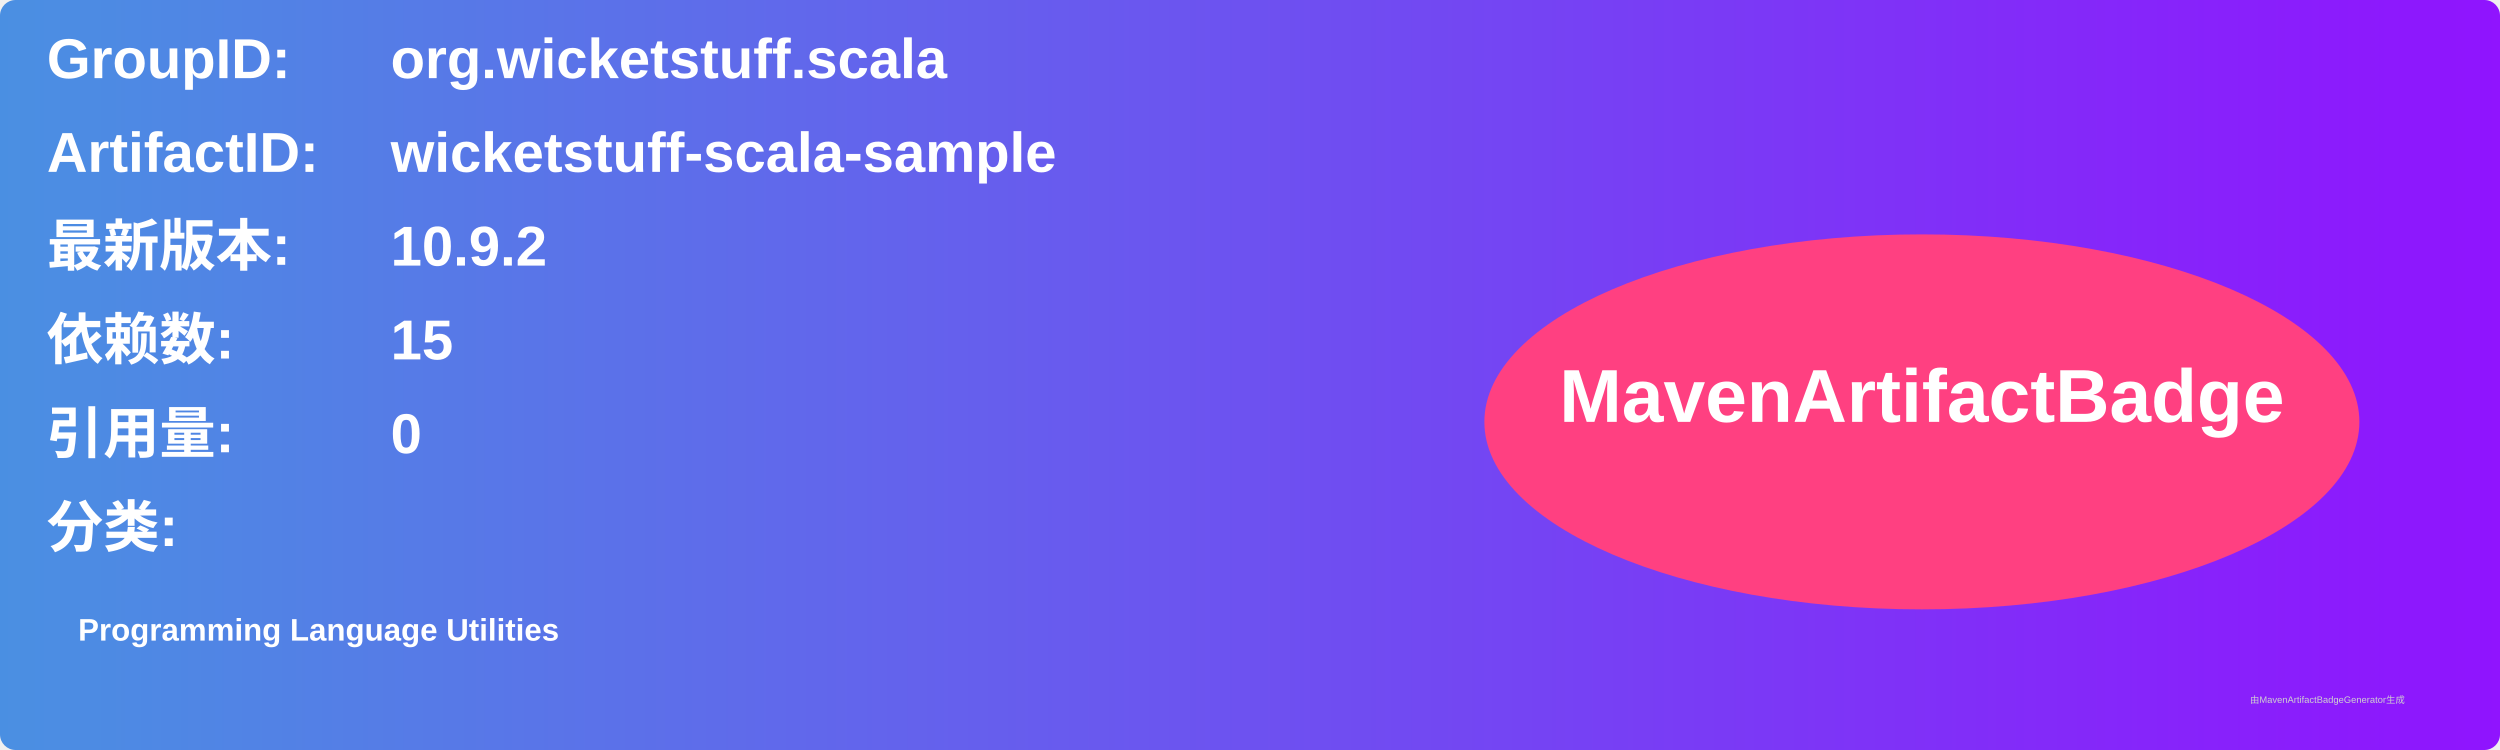
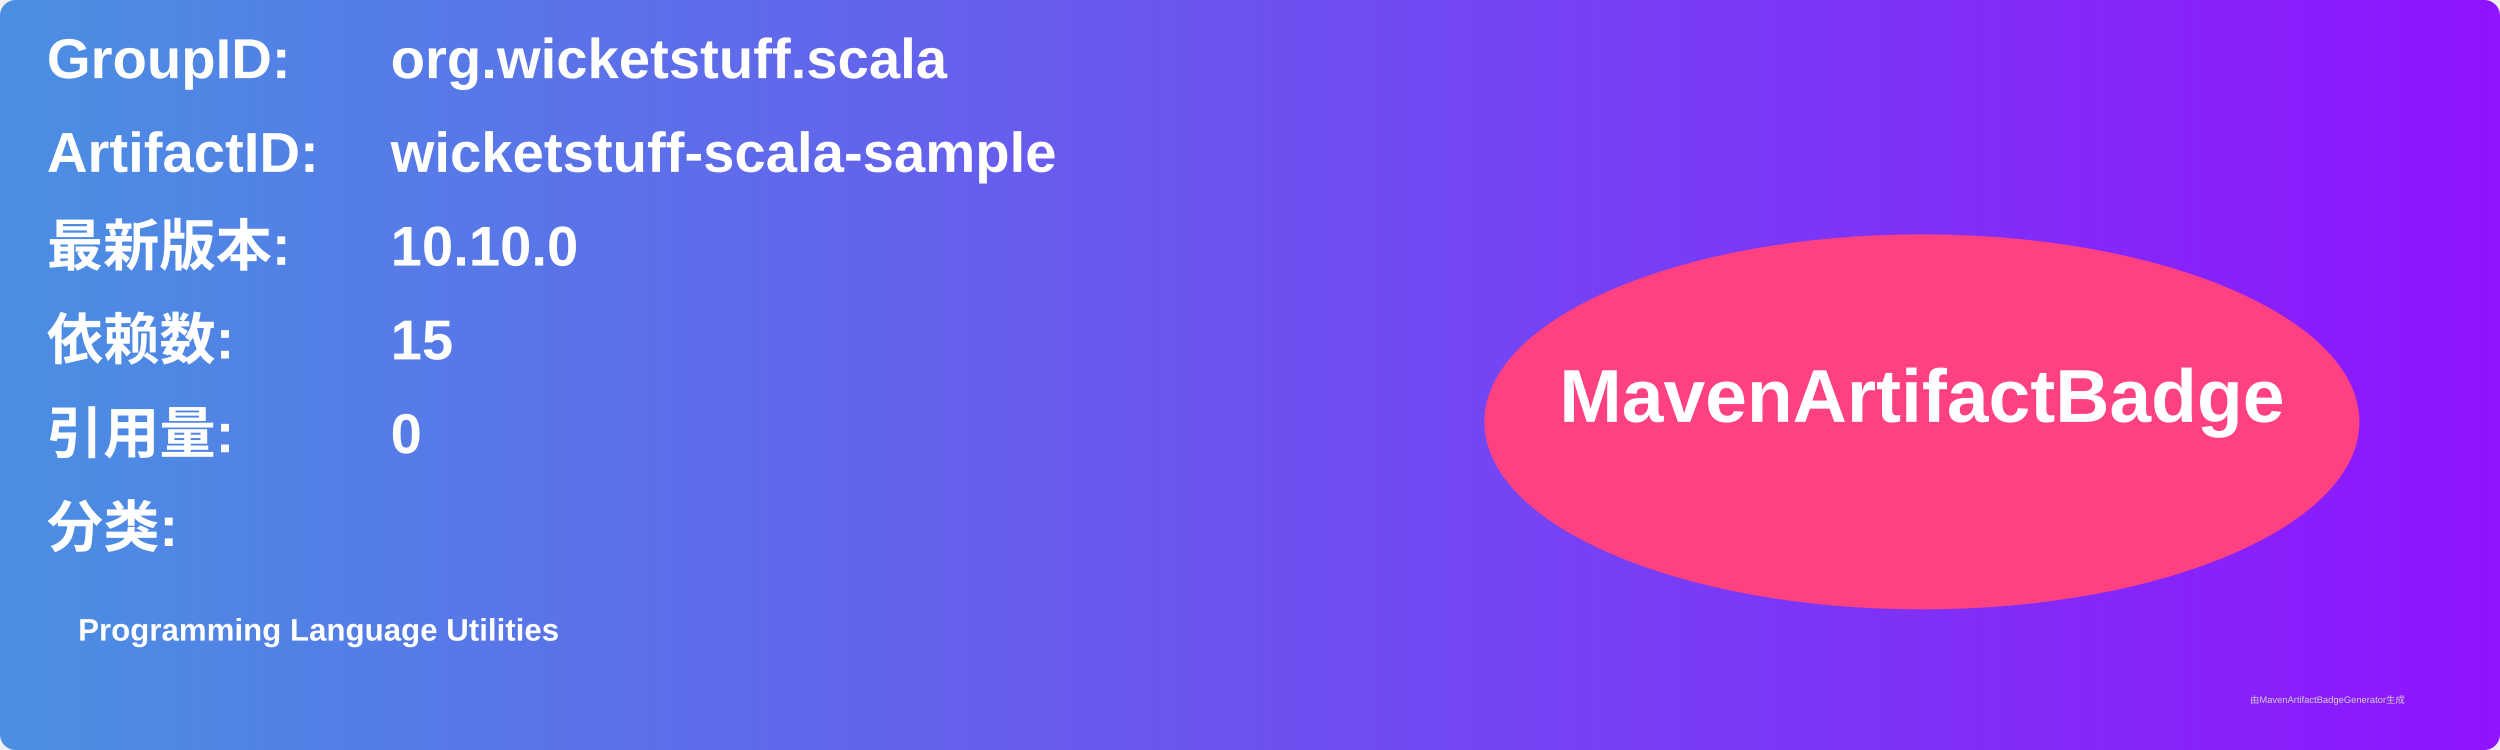
<svg xmlns="http://www.w3.org/2000/svg" width="800" height="240" viewBox="0 0 800 240">
  <linearGradient id="grad" x1="0%" y1="0%" x2="100%" y2="0%">
    <stop offset="0%" stop-color="#4a90e2" />
    <stop offset="100%" stop-color="#9013fe" />
  </linearGradient>
  <rect width="100%" height="100%" rx="5" ry="5" fill="url(#grad)" />
  <g transform="translate(15, 15)">
    <text x="0" y="10" font-family="Arial" font-size="18" fill="white" font-weight="bold" width="260">GroupID:</text>
    <text x="110" y="10" font-family="Arial" font-size="18" fill="white" font-weight="bold" width="460">org.wicketstuff.scala</text>
    <text x="0" y="40" font-family="Arial" font-size="18" fill="white" font-weight="bold" width="260">ArtifactID:</text>
    <text x="110" y="40" font-family="Arial" font-size="18" fill="white" font-weight="bold" width="460">wicketstuff-scala-sample</text>
    <text x="0" y="70" font-family="Arial" font-size="18" fill="white" font-weight="bold">最新版本:</text>
    <text x="110" y="70" font-family="Arial" font-size="18" fill="white" font-weight="bold">
-       <tspan font-weight="bold">10.9.2</tspan>
+       <tspan font-weight="bold">10.10.0</tspan>
    </text>
    <text x="0" y="100" font-family="Arial" font-size="18" fill="white" font-weight="bold">依赖数: </text>
    <text x="110" y="100" font-family="Arial" font-size="18" fill="white">
      <tspan font-weight="bold">15</tspan>
    </text>
    <text x="0" y="130" font-family="Arial" font-size="18" fill="white" font-weight="bold">引用量: </text>
    <text x="110" y="130" font-family="Arial" font-size="18" fill="white">
      <tspan font-weight="bold">0</tspan>
    </text>
    <text x="0" y="160" font-family="Arial" font-size="18" fill="white" font-weight="bold">分类:</text>
    <text x="10" y="190" font-family="Arial" font-size="10" fill="white">
      <tspan font-weight="bold">Programming Language Utilities</tspan>
    </text>
    <ellipse cx="600" cy="120" rx="140" ry="60" fill="#ff4081" />
    <text x="600" y="120" text-anchor="middle" font-family="Arial" font-size="24" fill="white" font-weight="bold">MavenArtifactBadge</text>
  </g>
  <text x="720" y="225" font-family="Arial" font-size="3" fill="#d0d0d0">由MavenArtifactBadgeGenerator生成</text>
</svg>
